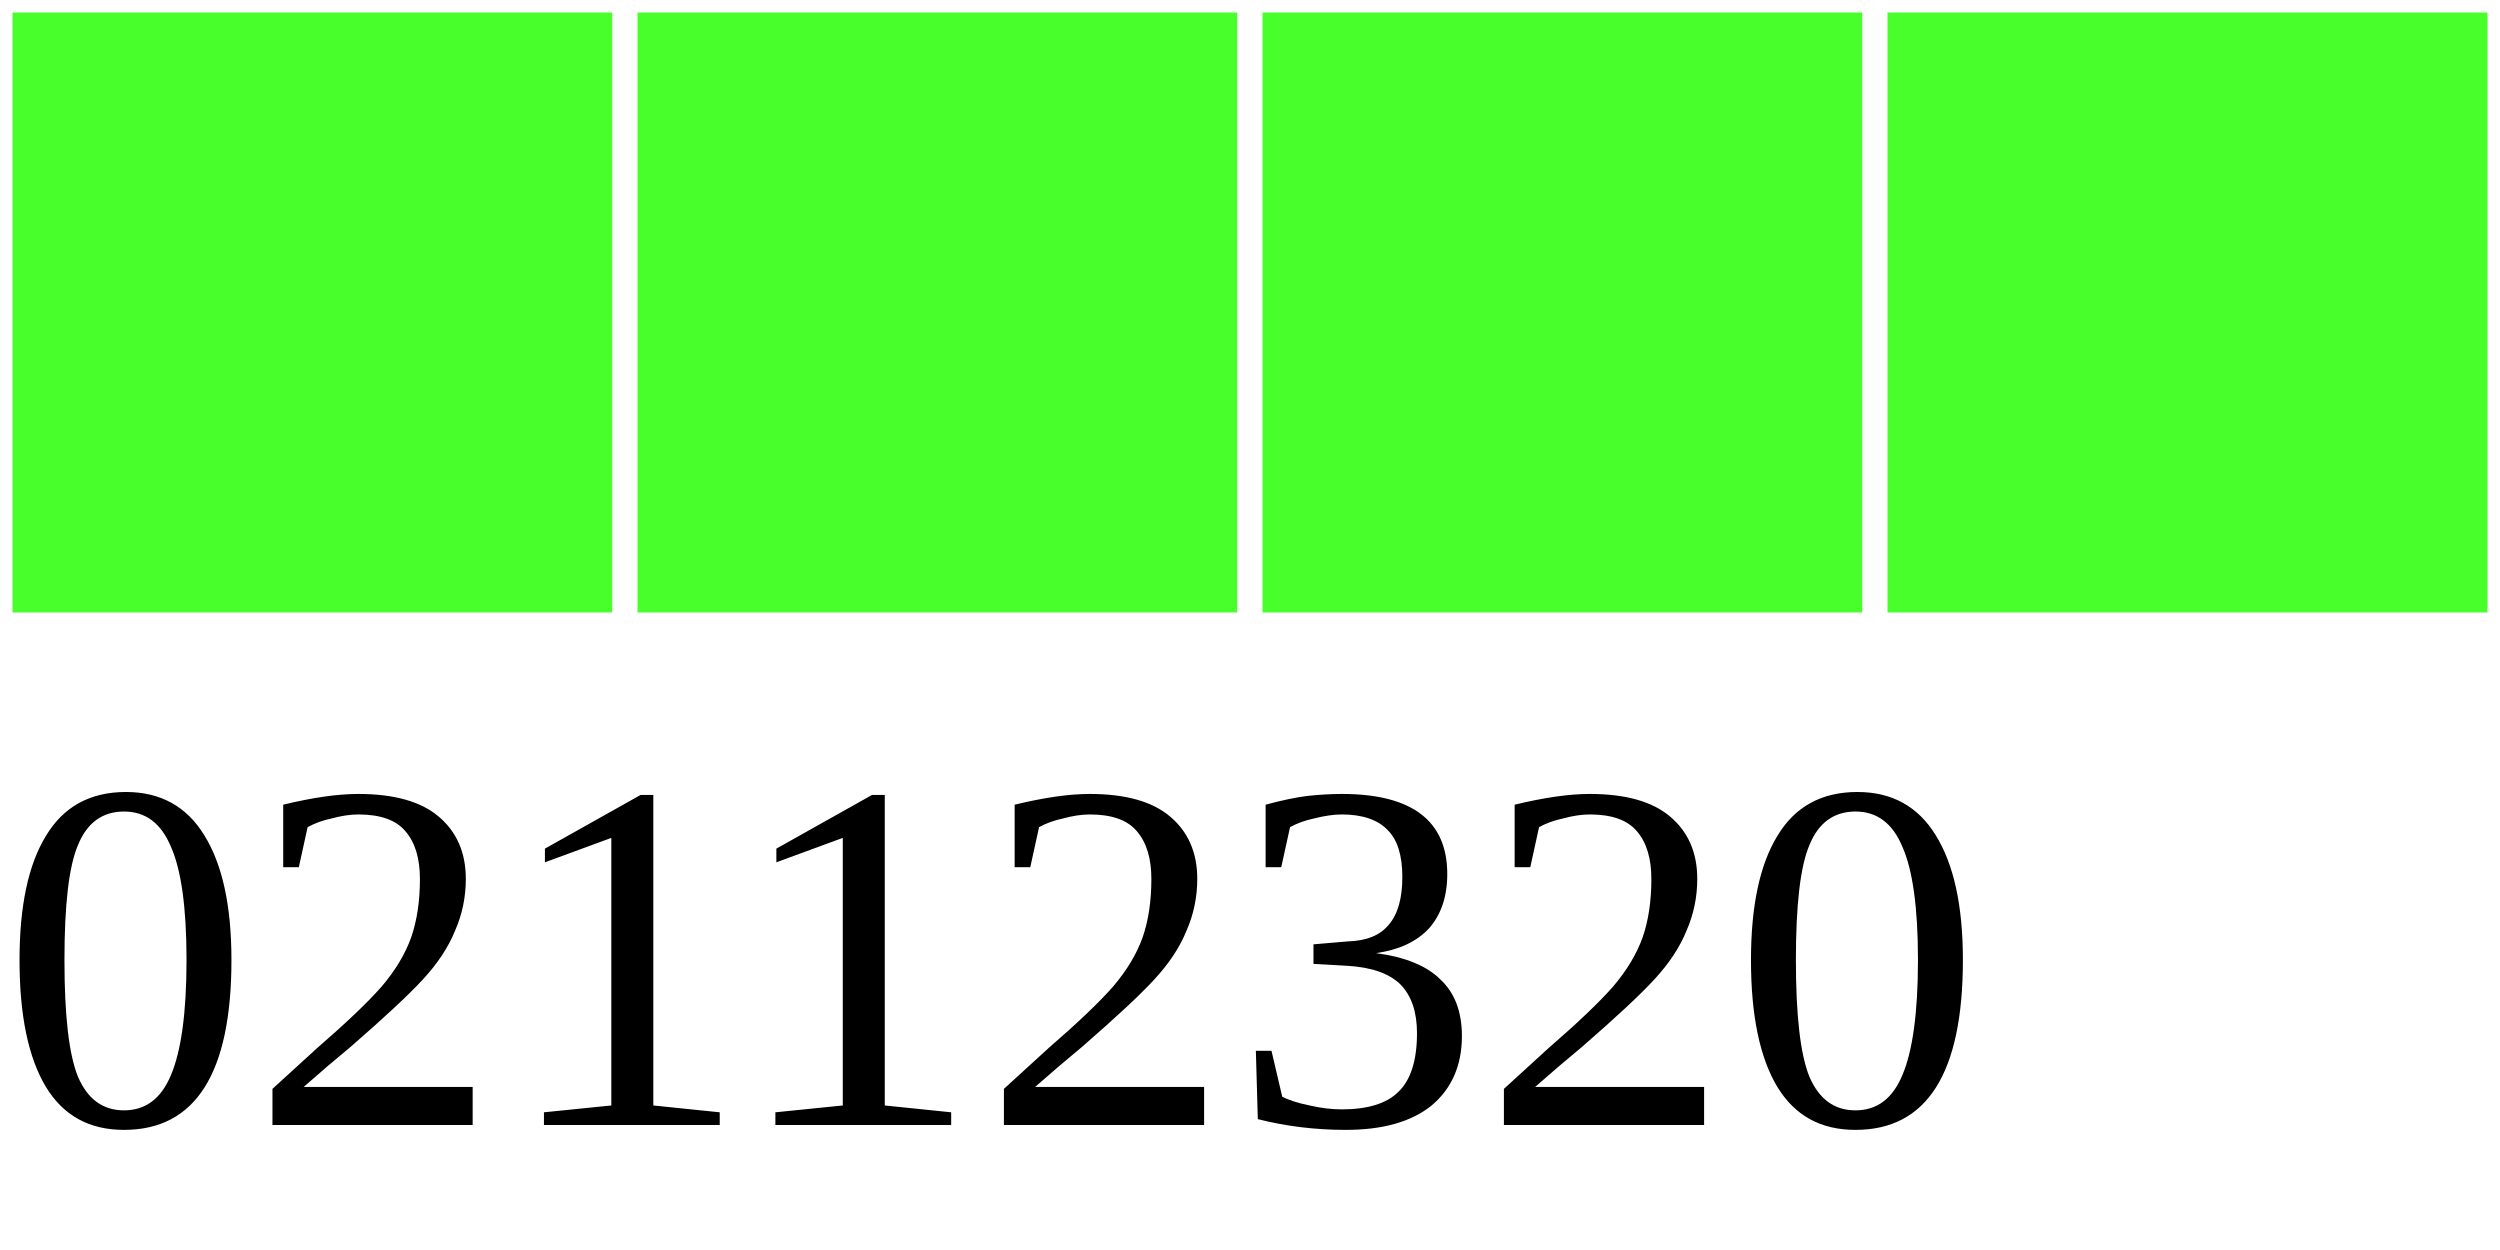
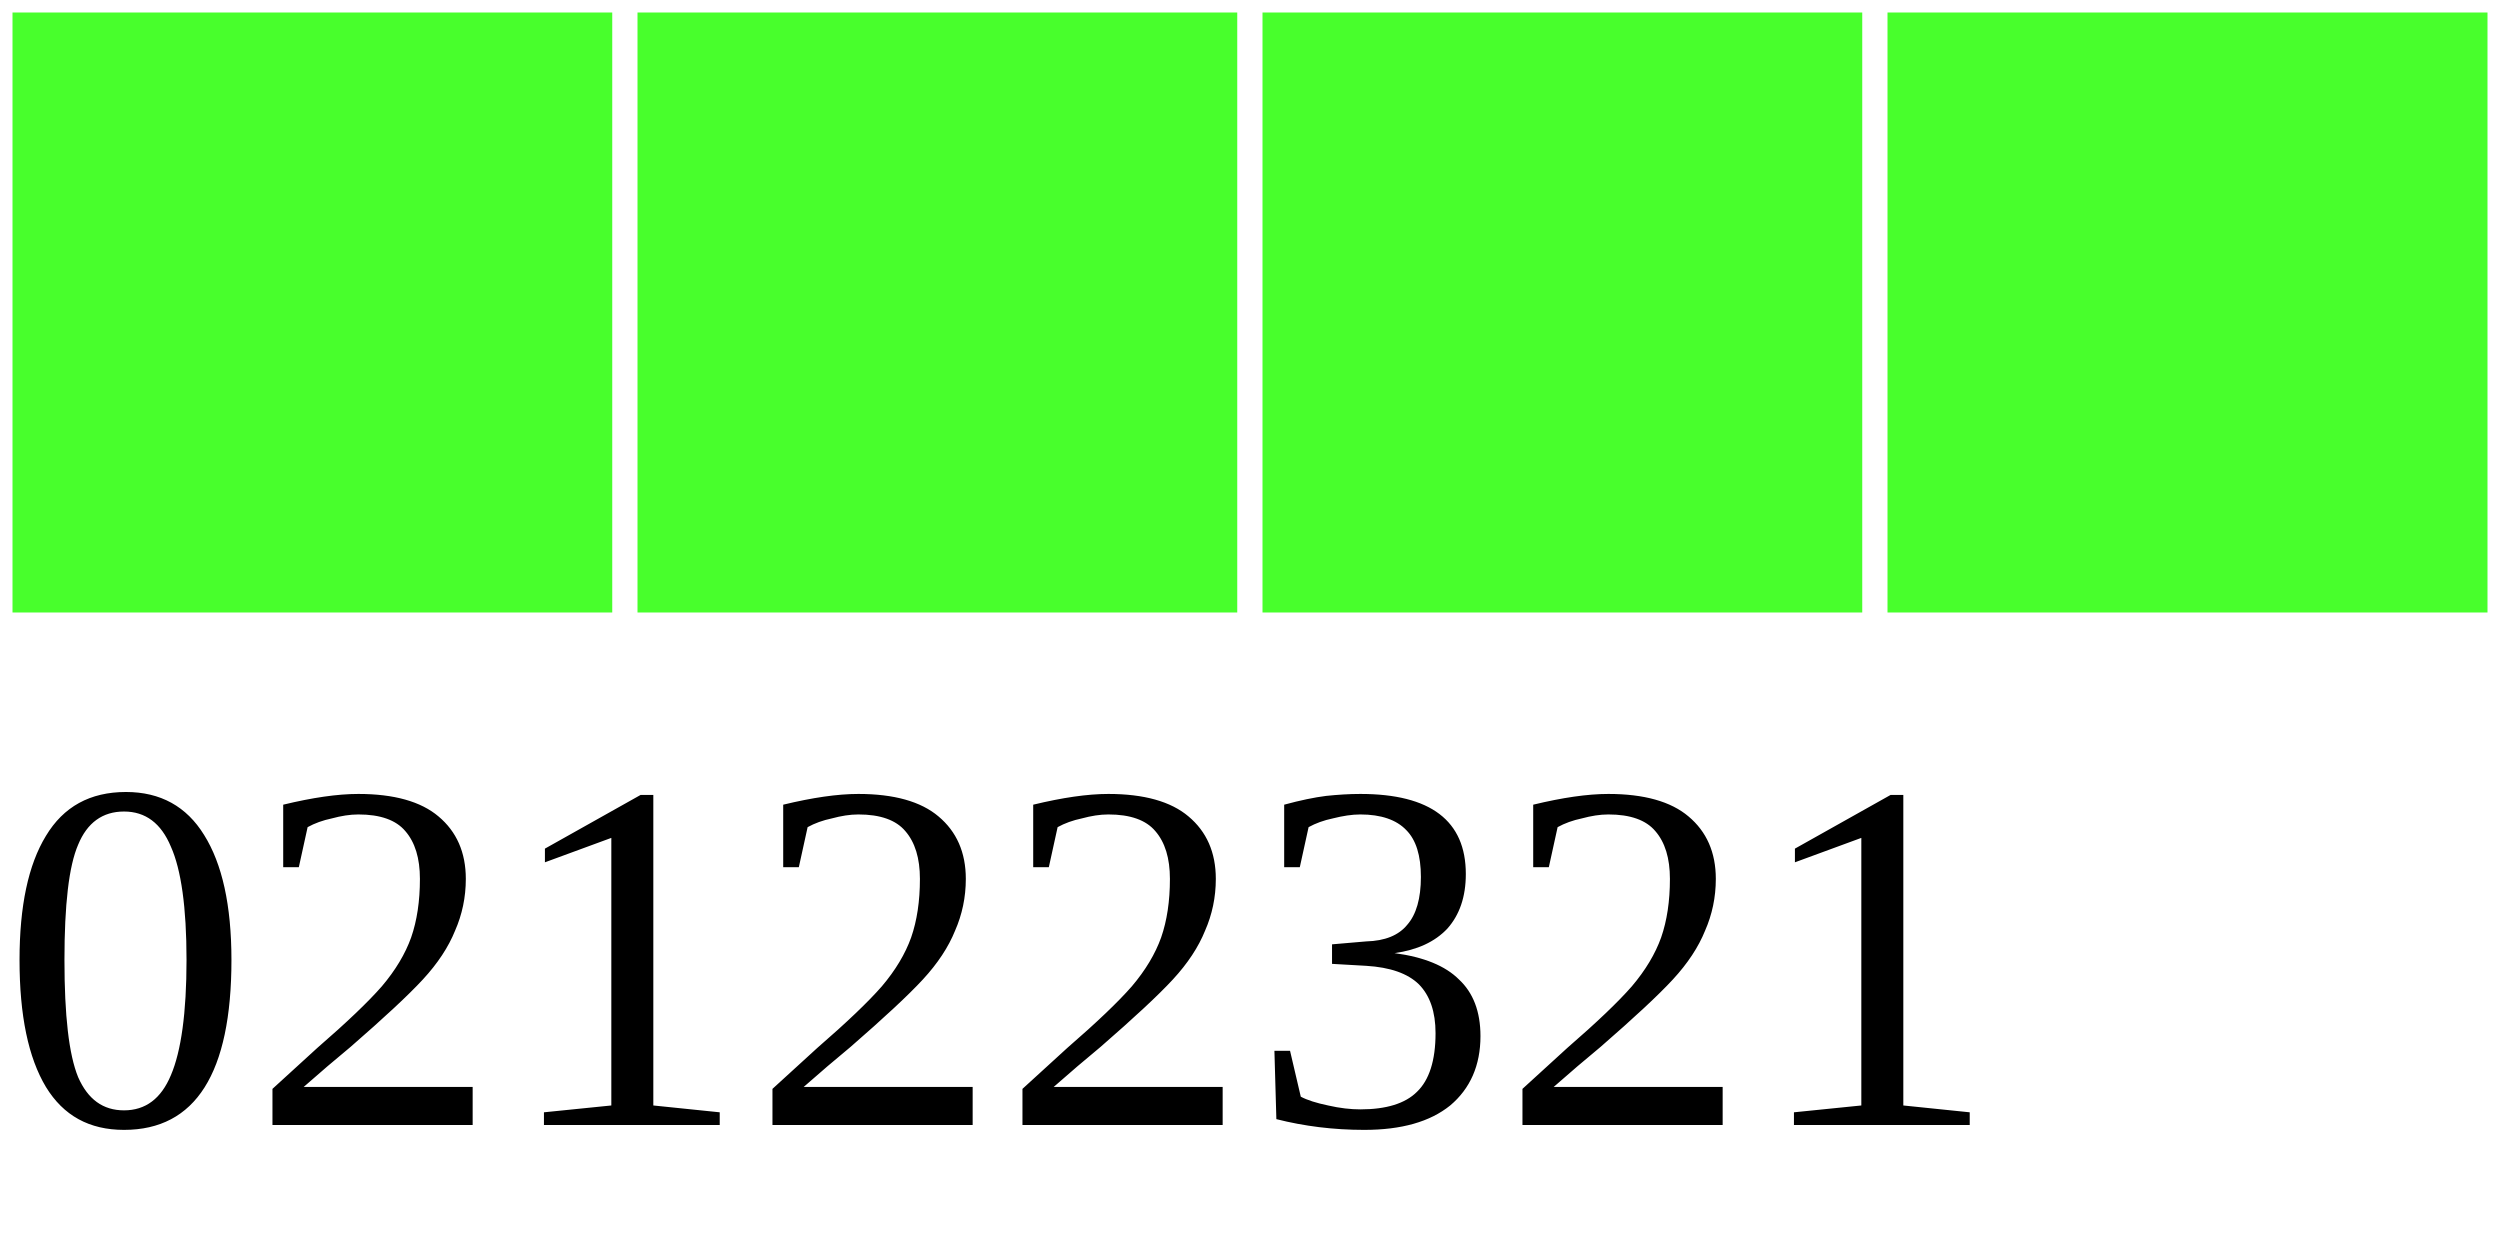
<svg xmlns="http://www.w3.org/2000/svg" width="40" height="20">
  <g>
    <rect width="10" height="10" style="fill:#48FF2C;stroke-width:0.4;stroke:rgb(255,255,255)" x="0" />
    <rect width="10" height="10" style="fill:#48FF2C;stroke-width:0.4;stroke:rgb(255,255,255)" x="10" />
    <rect width="10" height="10" style="fill:#48FF2C;stroke-width:0.4;stroke:rgb(255,255,255)" x="20" />
    <rect width="10" height="10" style="fill:#48FF2C;stroke-width:0.4;stroke:rgb(255,255,255)" x="30" />
-     <text x="0" y="18" fill="black" font-size="8">02112320</text>
+     <text x="0" y="18" fill="black" font-size="8">02122321</text>
  </g>
</svg>
